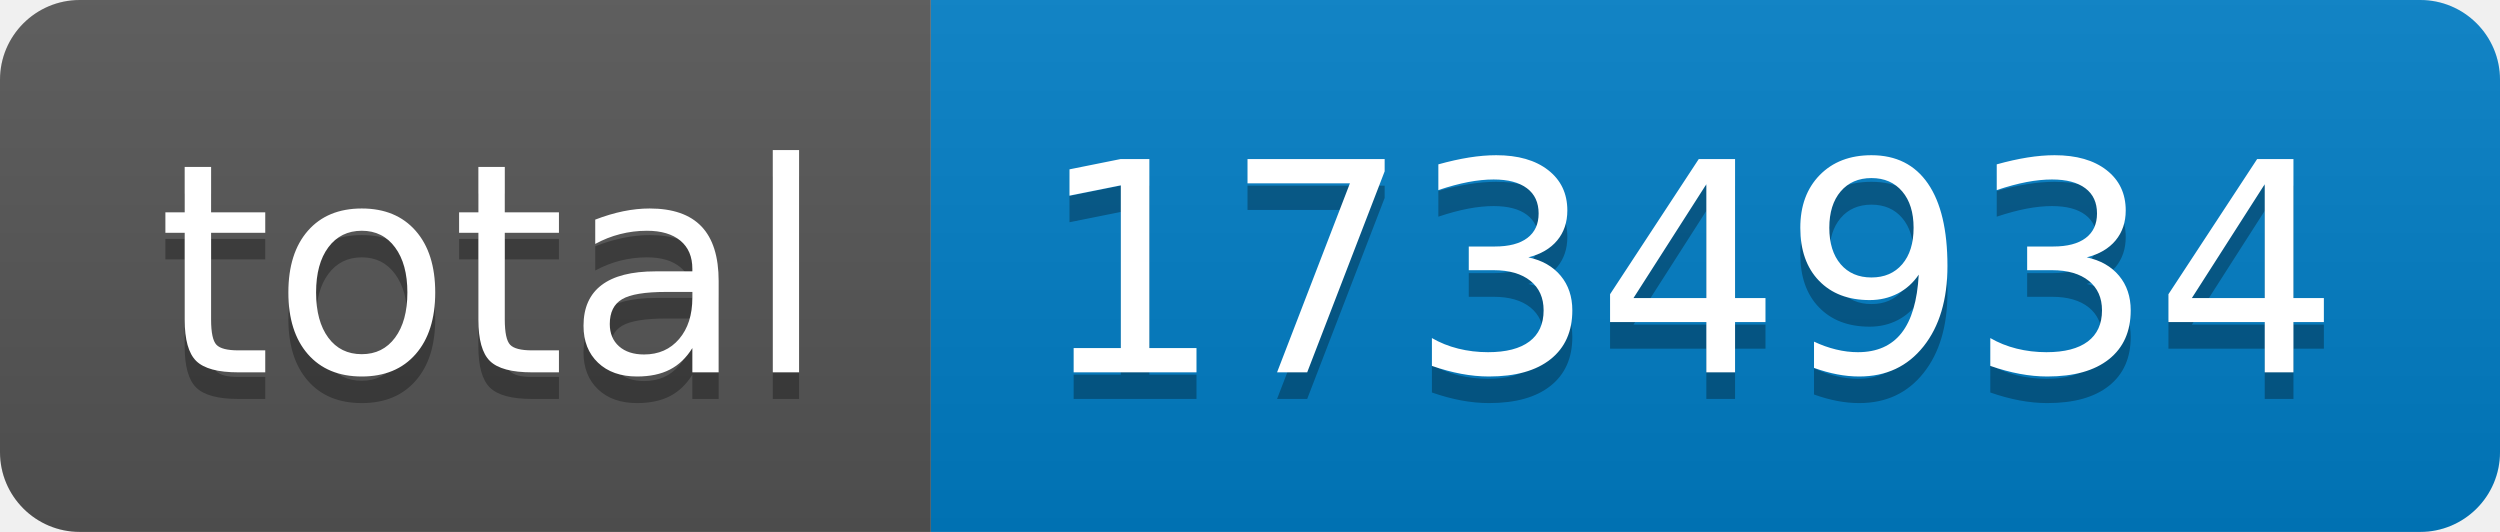
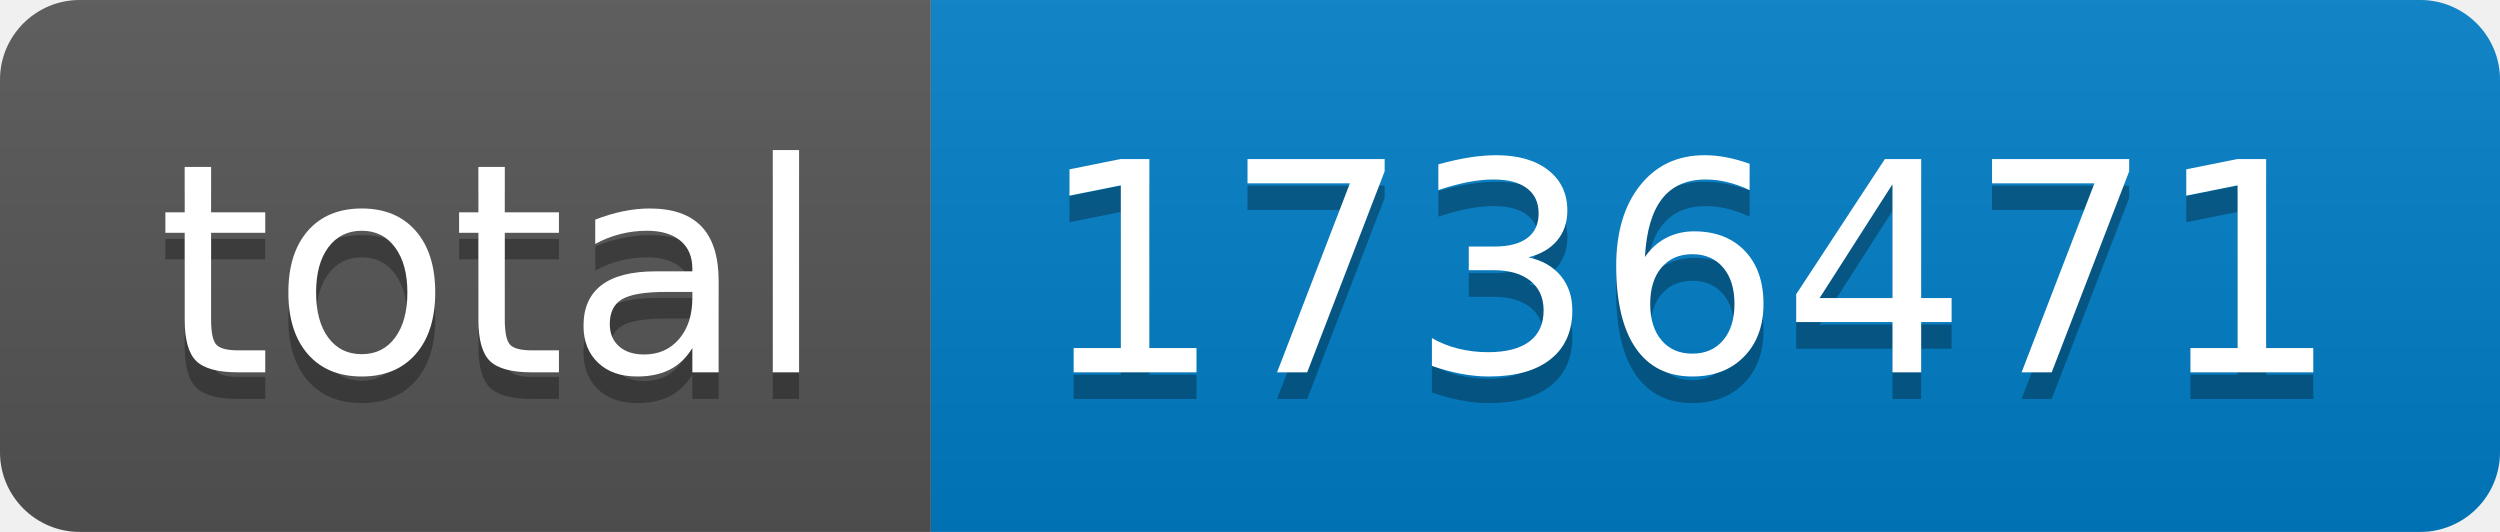
- <svg xmlns="http://www.w3.org/2000/svg" width="94" height="20" role="img" aria-label="total: 1734934">
+ <svg xmlns="http://www.w3.org/2000/svg" width="94" height="20" role="img" aria-label="total: 1736471">
  <linearGradient id="s" x2="0" y2="100%">
    <stop offset="0" stop-color="#bbb" stop-opacity=".1" />
    <stop offset="1" stop-opacity=".1" />
  </linearGradient>
  <clipPath id="r">
    <rect width="94" height="20" rx="3" fill="#fff" />
  </clipPath>
  <g clip-path="url(#r)">
    <rect width="35" height="20" fill="#555" />
    <rect x="35" width="59" height="20" fill="#007ec6" />
    <rect width="94" height="20" fill="url(#s)" />
  </g>
  <g fill="#fff" text-anchor="middle" font-family="Verdana,Geneva,DejaVu Sans,sans-serif" text-rendering="geometricPrecision" font-size="110">
    <text aria-hidden="true" x="185" y="150" fill="#010101" fill-opacity=".3" transform="scale(.1)" textLength="250">total</text>
    <text x="185" y="140" transform="scale(.1)" fill="#fff" textLength="250">total</text>
-     <text aria-hidden="true" x="635" y="150" fill="#010101" fill-opacity=".3" transform="scale(.1)" textLength="490">1734934</text>
-     <text x="635" y="140" transform="scale(.1)" fill="#fff" textLength="490">1734934</text>
+     <text aria-hidden="true" x="635" y="150" fill="#010101" fill-opacity=".3" transform="scale(.1)" textLength="490">1736471</text>
+     <text x="635" y="140" transform="scale(.1)" fill="#fff" textLength="490">1736471</text>
  </g>
</svg>
